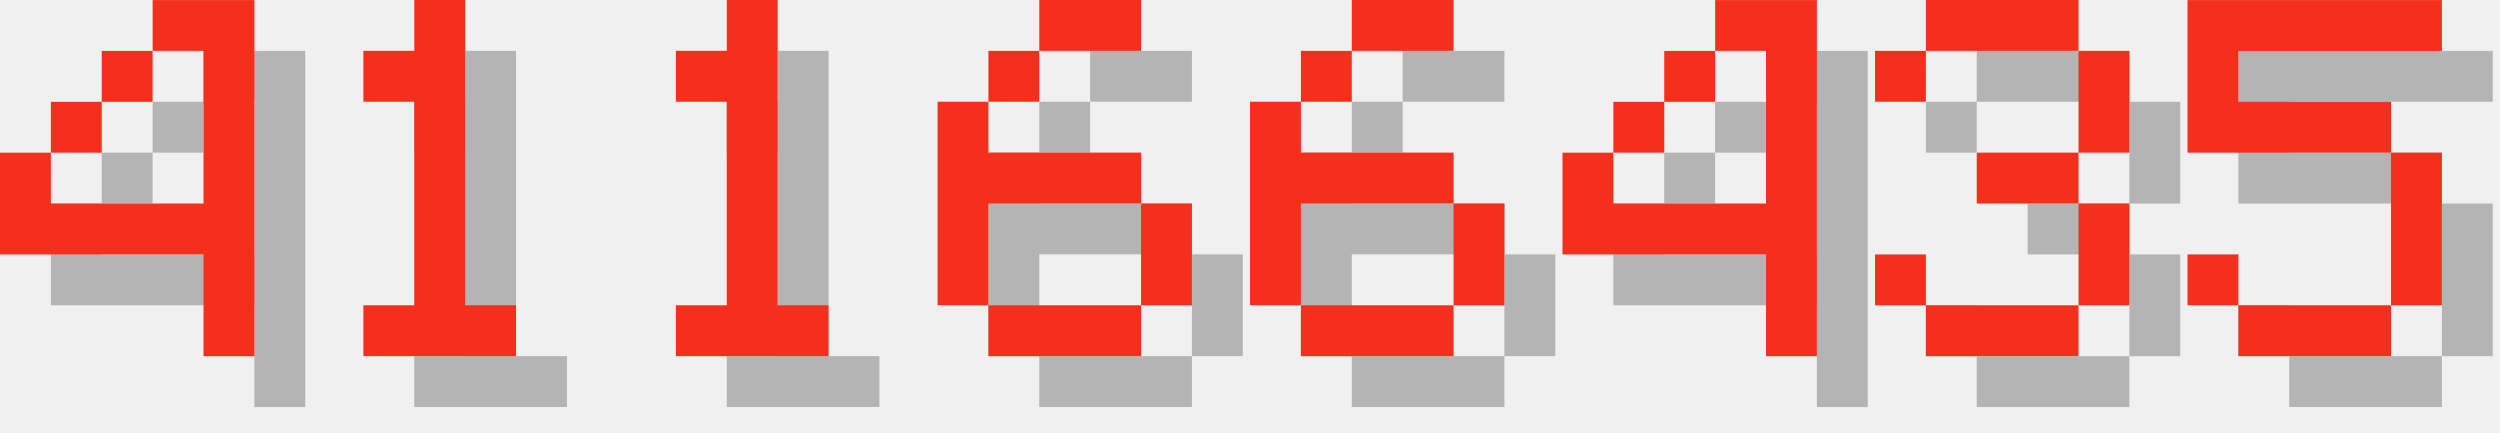
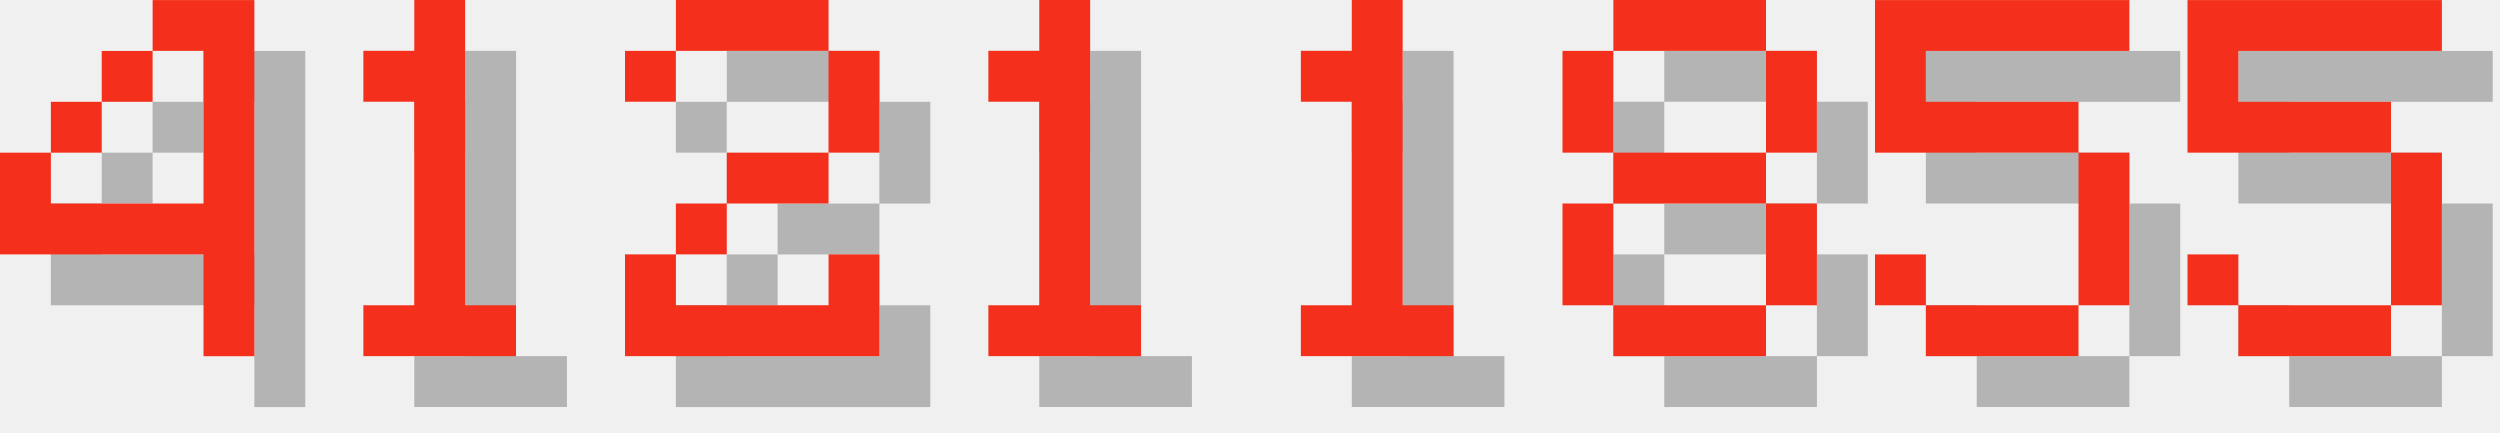
<svg xmlns="http://www.w3.org/2000/svg" version="1.1" width="208.0" height="36">
  <style>
        .text-foreground {
            fill: #F4301C;
        }
        .text-shadow {
            fill: #000000;
            fill-opacity: 0.25;
        }
    </style>
  <g class="digit" id="digit_4" transform="translate(0.0, 0), scale(4)">
    <path id="digit_4_shadow" class="text-shadow" d="m4.233 1.058v1.058h1.058v3.175h-3.175v-1.058h-1.058v2.117h4.233v2.117h1.058v-7.408h-2.117zm-2.117 3.175h1.058v-1.058h-1.058v1.058zm1.058-1.058h1.058v-1.058h-1.058v1.058z" fill-opacity=".5" style="paint-order:stroke fill markers" />
    <path id="digit_4_fg" class="text-foreground" d="m3.175 0v1.058h1.058v3.175h-3.175v-1.058h-1.058v2.117h4.233v2.117h1.058v-7.408h-2.117zm-2.117 3.175h1.058v-1.058h-1.058v1.058zm1.058-1.058h1.058v-1.058h-1.058v1.058z" fill="#fff" style="paint-order:stroke fill markers" />
  </g>
  <g class="digit" id="digit_1" transform="translate(26.0, 0), scale(4)">
    <path id="digit_1_shadow" class="text-shadow" d="m2.117 2.117v1.058h1.058v4.233h-1.058v1.058h3.175v-1.058h-1.058v-6.35h-1.058v1.058h-1.058z" fill-opacity=".5" style="paint-order:stroke fill markers" />
    <path id="digit_1_fg" class="text-foreground" d="m1.058 1.058v1.058h1.058v4.233h-1.058v1.058h3.175v-1.058h-1.058v-6.35h-1.058v1.058h-1.058z" fill="#fff" style="paint-order:stroke fill markers" />
  </g>
-   <g class="digit" id="digit_1" transform="translate(52.0, 0), scale(4)">
+   <g class="digit" id="digit_2" transform="translate(52.0, 0), scale(4)">
+     <path id="digit_2_shadow" class="text-shadow" d="m1.058 2.117v1.058h1.058v-1.058h3.175v2.117h-2.117v1.058h-1.058v1.058h-1.058v2.117h5.292v-2.117h-1.058v1.058h-3.175v-1.058h1.058v-1.058h2.117v-1.058h1.058v-2.117h-1.058v-1.058h-3.175v1.058h-1.058z" fill-opacity=".5" style="paint-order:stroke fill markers" />
+     <path id="digit_2_fg" class="text-foreground" d="m0 1.058v1.058h1.058v-1.058h3.175v2.117h-2.117v1.058h-1.058v1.058h-1.058v2.117h5.292v-2.117h-1.058v1.058h-3.175v-1.058h1.058v-1.058h2.117v-1.058h1.058v-2.117h-1.058v-1.058h-3.175v1.058h-1.058z" fill="#fff" style="paint-order:stroke fill markers" />
+   </g>
+   <g class="digit" id="digit_1" transform="translate(78.0, 0), scale(4)">
    <path id="digit_1_shadow" class="text-shadow" d="m2.117 2.117v1.058h1.058v4.233h-1.058v1.058h3.175v-1.058h-1.058v-6.35h-1.058v1.058h-1.058z" fill-opacity=".5" style="paint-order:stroke fill markers" />
    <path id="digit_1_fg" class="text-foreground" d="m1.058 1.058v1.058h1.058v4.233h-1.058v1.058h3.175v-1.058h-1.058v-6.35h-1.058v1.058h-1.058z" fill="#fff" style="paint-order:stroke fill markers" />
  </g>
-   <g class="digit" id="digit_6" transform="translate(78.0, 0), scale(4)">
-     <path id="digit_6_shadow" class="text-shadow" d="m3.175 1.058v1.058h2.117v-1.058h-2.117zm0 1.058h-1.058v1.058h1.058v-1.058zm-1.058 1.058h-1.058v4.233h1.058v-2.117h3.175v-1.058h-3.175v-1.058zm3.175 2.117v2.117h1.058v-2.117h-1.058zm0 2.117h-3.175v1.058h3.175v-1.058z" fill-opacity=".5" style="paint-order:stroke fill markers" />
-     <path id="digit_6_fg" class="text-foreground" d="m2.117 0v1.058h2.117v-1.058h-2.117zm0 1.058h-1.058v1.058h1.058v-1.058zm-1.058 1.058h-1.058v4.233h1.058v-2.117h3.175v-1.058h-3.175v-1.058zm3.175 2.117v2.117h1.058v-2.117h-1.058zm0 2.117h-3.175v1.058h3.175v-1.058z" fill="#fff" style="paint-order:stroke fill markers" />
+   <g class="digit" id="digit_1" transform="translate(104.0, 0), scale(4)">
+     <path id="digit_1_shadow" class="text-shadow" d="m2.117 2.117v1.058h1.058v4.233h-1.058v1.058h3.175v-1.058h-1.058v-6.35h-1.058v1.058h-1.058z" fill-opacity=".5" style="paint-order:stroke fill markers" />
+     <path id="digit_1_fg" class="text-foreground" d="m1.058 1.058v1.058h1.058v4.233h-1.058v1.058h3.175v-1.058h-1.058v-6.35h-1.058v1.058h-1.058z" fill="#fff" style="paint-order:stroke fill markers" />
  </g>
-   <g class="digit" id="digit_6" transform="translate(104.0, 0), scale(4)">
-     <path id="digit_6_shadow" class="text-shadow" d="m3.175 1.058v1.058h2.117v-1.058h-2.117zm0 1.058h-1.058v1.058h1.058v-1.058zm-1.058 1.058h-1.058v4.233h1.058v-2.117h3.175v-1.058h-3.175v-1.058zm3.175 2.117v2.117h1.058v-2.117h-1.058zm0 2.117h-3.175v1.058h3.175v-1.058z" fill-opacity=".5" style="paint-order:stroke fill markers" />
-     <path id="digit_6_fg" class="text-foreground" d="m2.117 0v1.058h2.117v-1.058h-2.117zm0 1.058h-1.058v1.058h1.058v-1.058zm-1.058 1.058h-1.058v4.233h1.058v-2.117h3.175v-1.058h-3.175v-1.058zm3.175 2.117v2.117h1.058v-2.117h-1.058zm0 2.117h-3.175v1.058h3.175v-1.058z" fill="#fff" style="paint-order:stroke fill markers" />
+   <g class="digit" id="digit_8" transform="translate(130.0, 0), scale(4)">
+     <path id="digit_8_shadow" class="text-shadow" d="m2.117 1.058v1.058h3.175v-1.058h-3.175zm3.175 1.058v2.117h1.058v-2.117h-1.058zm0 2.117h-3.175v1.058h3.175v-1.058zm0 1.058v2.117h1.058v-2.117h-1.058zm0 2.117h-3.175v1.058h3.175v-1.058zm-3.175 0v-2.117h-1.058v2.117h1.058zm0-3.175v-2.117h-1.058v2.117h1.058z" fill-opacity=".5" style="paint-order:stroke fill markers" />
+     <path id="digit_8_fg" class="text-foreground" d="m1.058 0v1.058h3.175v-1.058h-3.175zm3.175 1.058v2.117h1.058v-2.117h-1.058zm0 2.117h-3.175v1.058h3.175v-1.058zm0 1.058v2.117h1.058v-2.117h-1.058zm0 2.117h-3.175v1.058h3.175v-1.058zm-3.175 0v-2.117h-1.058v2.117h1.058zm0-3.175v-2.117h-1.058v2.117h1.058z" fill="#fff" style="paint-order:stroke fill markers" />
  </g>
-   <g class="digit" id="digit_4" transform="translate(130.0, 0), scale(4)">
-     <path id="digit_4_shadow" class="text-shadow" d="m4.233 1.058v1.058h1.058v3.175h-3.175v-1.058h-1.058v2.117h4.233v2.117h1.058v-7.408h-2.117zm-2.117 3.175h1.058v-1.058h-1.058v1.058zm1.058-1.058h1.058v-1.058h-1.058v1.058z" fill-opacity=".5" style="paint-order:stroke fill markers" />
-     <path id="digit_4_fg" class="text-foreground" d="m3.175 0v1.058h1.058v3.175h-3.175v-1.058h-1.058v2.117h4.233v2.117h1.058v-7.408h-2.117zm-2.117 3.175h1.058v-1.058h-1.058v1.058zm1.058-1.058h1.058v-1.058h-1.058v1.058z" fill="#fff" style="paint-order:stroke fill markers" />
-   </g>
-   <g class="digit" id="digit_3" transform="translate(156.0, 0), scale(4)">
-     <path id="digit_3_shadow" class="text-shadow" d="m1.058 2.117v1.058h1.058v-1.058h3.175v2.117h-2.117v1.058h2.117v2.117h-3.175v-1.058h-1.058v1.058h1.058v1.058h3.175v-1.058h1.058v-2.117h-1.058v-1.058h1.058v-2.117h-1.058v-1.058h-3.175v1.058h-1.058z" fill-opacity=".5" style="paint-order:stroke fill markers" />
-     <path id="digit_3_fg" class="text-foreground" d="m0 1.058v1.058h1.058v-1.058h3.175v2.117h-2.117v1.058h2.117v2.117h-3.175v-1.058h-1.058v1.058h1.058v1.058h3.175v-1.058h1.058v-2.117h-1.058v-1.058h1.058v-2.117h-1.058v-1.058h-3.175v1.058h-1.058z" fill="#fff" style="paint-order:stroke fill markers" />
+   <g class="digit" id="digit_5" transform="translate(156.0, 0), scale(4)">
+     <path id="digit_5_shadow" class="text-shadow" d="m1.058 1.058v3.175h4.233v3.175h-3.175v-1.058h-1.058v1.058h1.058v1.058h3.175v-1.058h1.058v-3.175h-1.058v-1.058h-3.175v-1.058h4.233v-1.058h-5.292z" fill-opacity=".5" style="paint-order:stroke fill markers" />
+     <path id="digit_5_fg" class="text-foreground" d="m0 0v3.175h4.233v3.175h-3.175v-1.058h-1.058v1.058h1.058v1.058h3.175v-1.058h1.058v-3.175h-1.058v-1.058h-3.175v-1.058h4.233v-1.058h-5.292z" fill="#fff" style="paint-order:stroke fill markers" />
  </g>
  <g class="digit" id="digit_5" transform="translate(182.0, 0), scale(4)">
    <path id="digit_5_shadow" class="text-shadow" d="m1.058 1.058v3.175h4.233v3.175h-3.175v-1.058h-1.058v1.058h1.058v1.058h3.175v-1.058h1.058v-3.175h-1.058v-1.058h-3.175v-1.058h4.233v-1.058h-5.292z" fill-opacity=".5" style="paint-order:stroke fill markers" />
    <path id="digit_5_fg" class="text-foreground" d="m0 0v3.175h4.233v3.175h-3.175v-1.058h-1.058v1.058h1.058v1.058h3.175v-1.058h1.058v-3.175h-1.058v-1.058h-3.175v-1.058h4.233v-1.058h-5.292z" fill="#fff" style="paint-order:stroke fill markers" />
  </g>
</svg>
